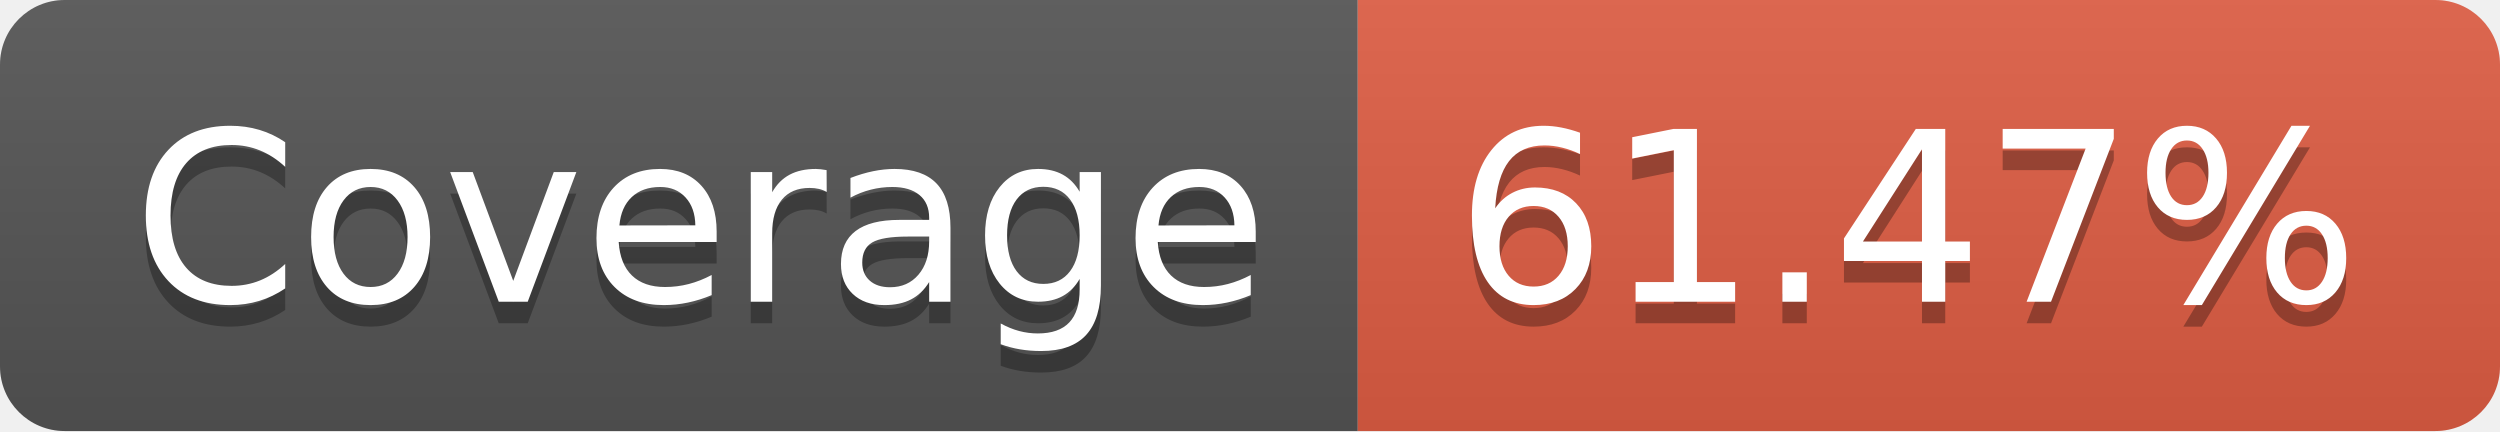
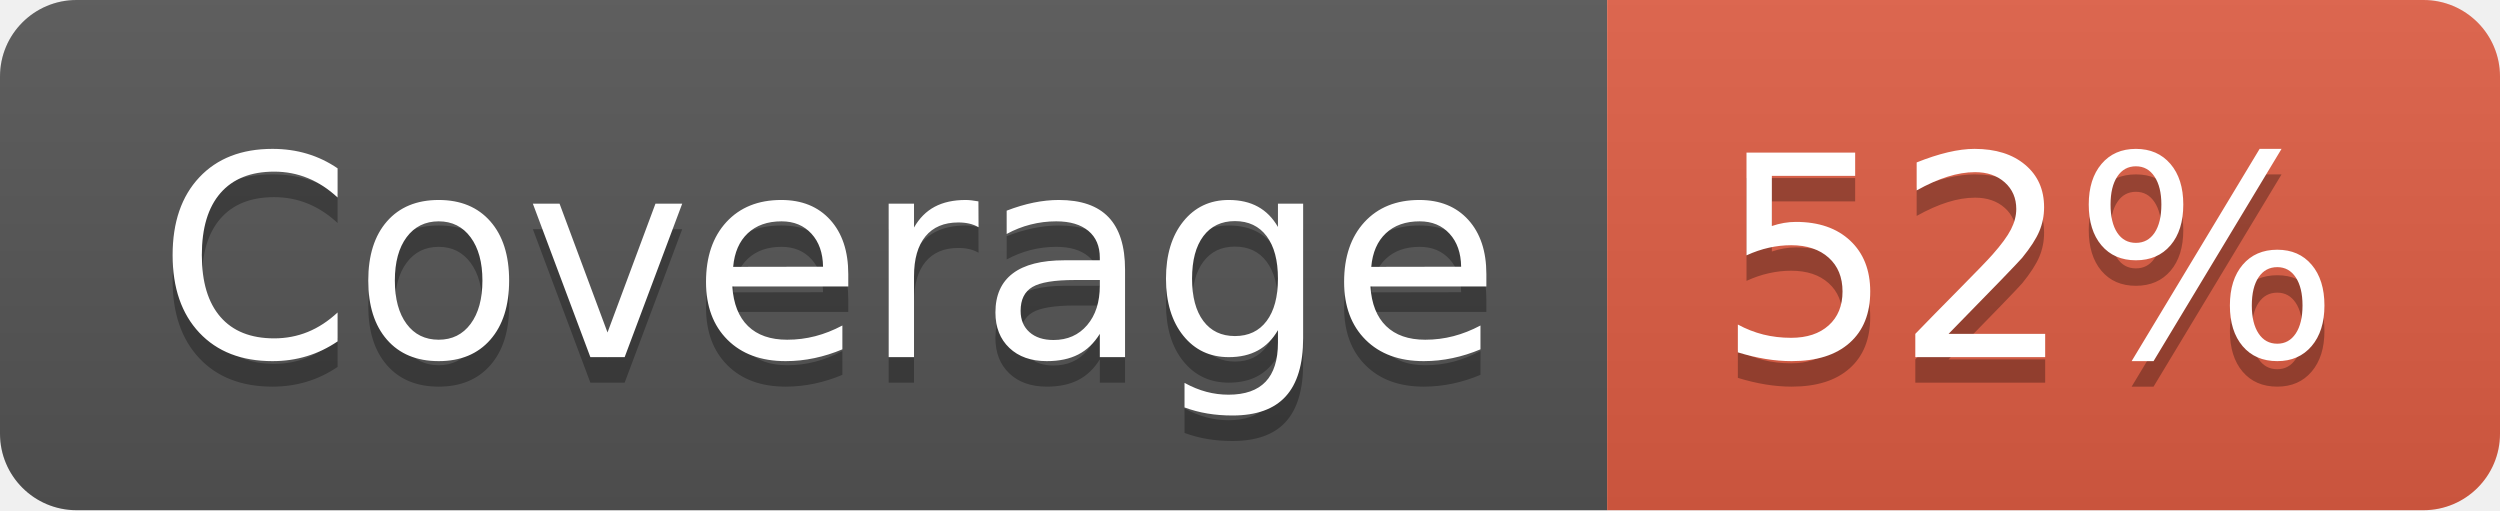
- <svg xmlns="http://www.w3.org/2000/svg" width="116" height="20" role="img" aria-label="Coverage: 61.47%">
+ <svg xmlns="http://www.w3.org/2000/svg" width="98" height="20" role="img" aria-label="Coverage: 52%">
  <linearGradient id="s" x2="0" y2="100%">
    <stop offset="0" stop-color="#bbb" stop-opacity=".1" />
    <stop offset="1" stop-opacity=".1" />
  </linearGradient>
  <clipPath id="r">
-     <rect width="116" height="20" rx="3" fill="#fff" />
+     <rect width="98" height="20" rx="3" fill="#fff" />
  </clipPath>
  <g clip-path="url(#r)">
    <rect width="63" height="20" fill="#555" />
-     <rect x="63" width="53" height="20" fill="#e05d44" />
-     <rect width="116" height="20" fill="url(#s)" />
+     <rect x="63" width="35" height="20" fill="#e05d44" />
+     <rect width="98" height="20" fill="url(#s)" />
  </g>
  <g fill="#fff" text-anchor="middle" font-family="Verdana,Geneva,DejaVu Sans,sans-serif" text-rendering="geometricPrecision" font-size="110">
    <text aria-hidden="true" x="325" y="150" fill="#010101" fill-opacity=".3" transform="scale(.1)" textLength="530">Coverage</text>
    <text x="325" y="140" transform="scale(.1)" fill="#fff" textLength="530">Coverage</text>
-     <text aria-hidden="true" x="885" y="150" fill="#010101" fill-opacity=".3" transform="scale(.1)" textLength="430">61.47%</text>
-     <text x="885" y="140" transform="scale(.1)" fill="#fff" textLength="430">61.47%</text>
+     <text aria-hidden="true" x="795" y="150" fill="#010101" fill-opacity=".3" transform="scale(.1)" textLength="250">52%</text>
+     <text x="795" y="140" transform="scale(.1)" fill="#fff" textLength="250">52%</text>
  </g>
</svg>
